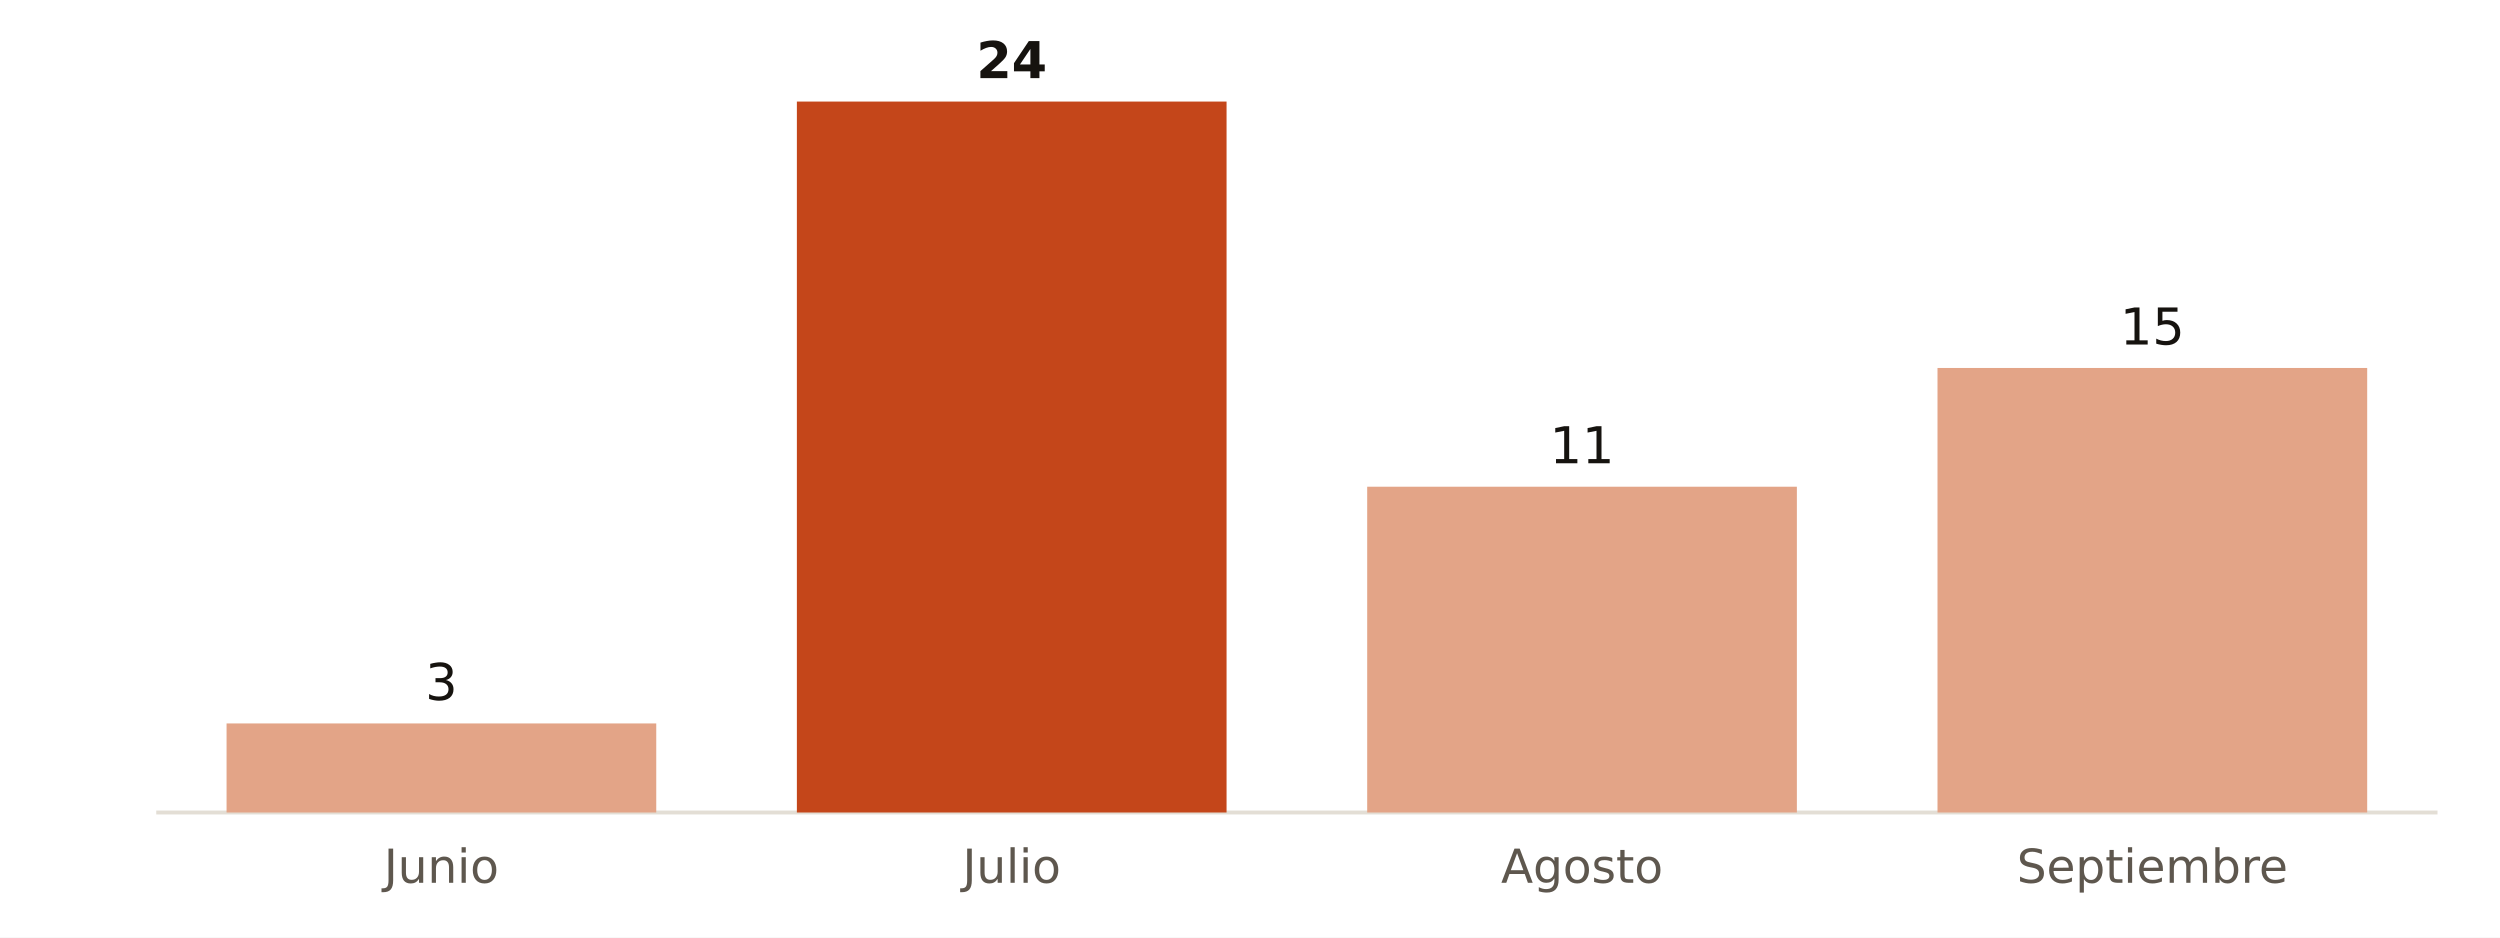
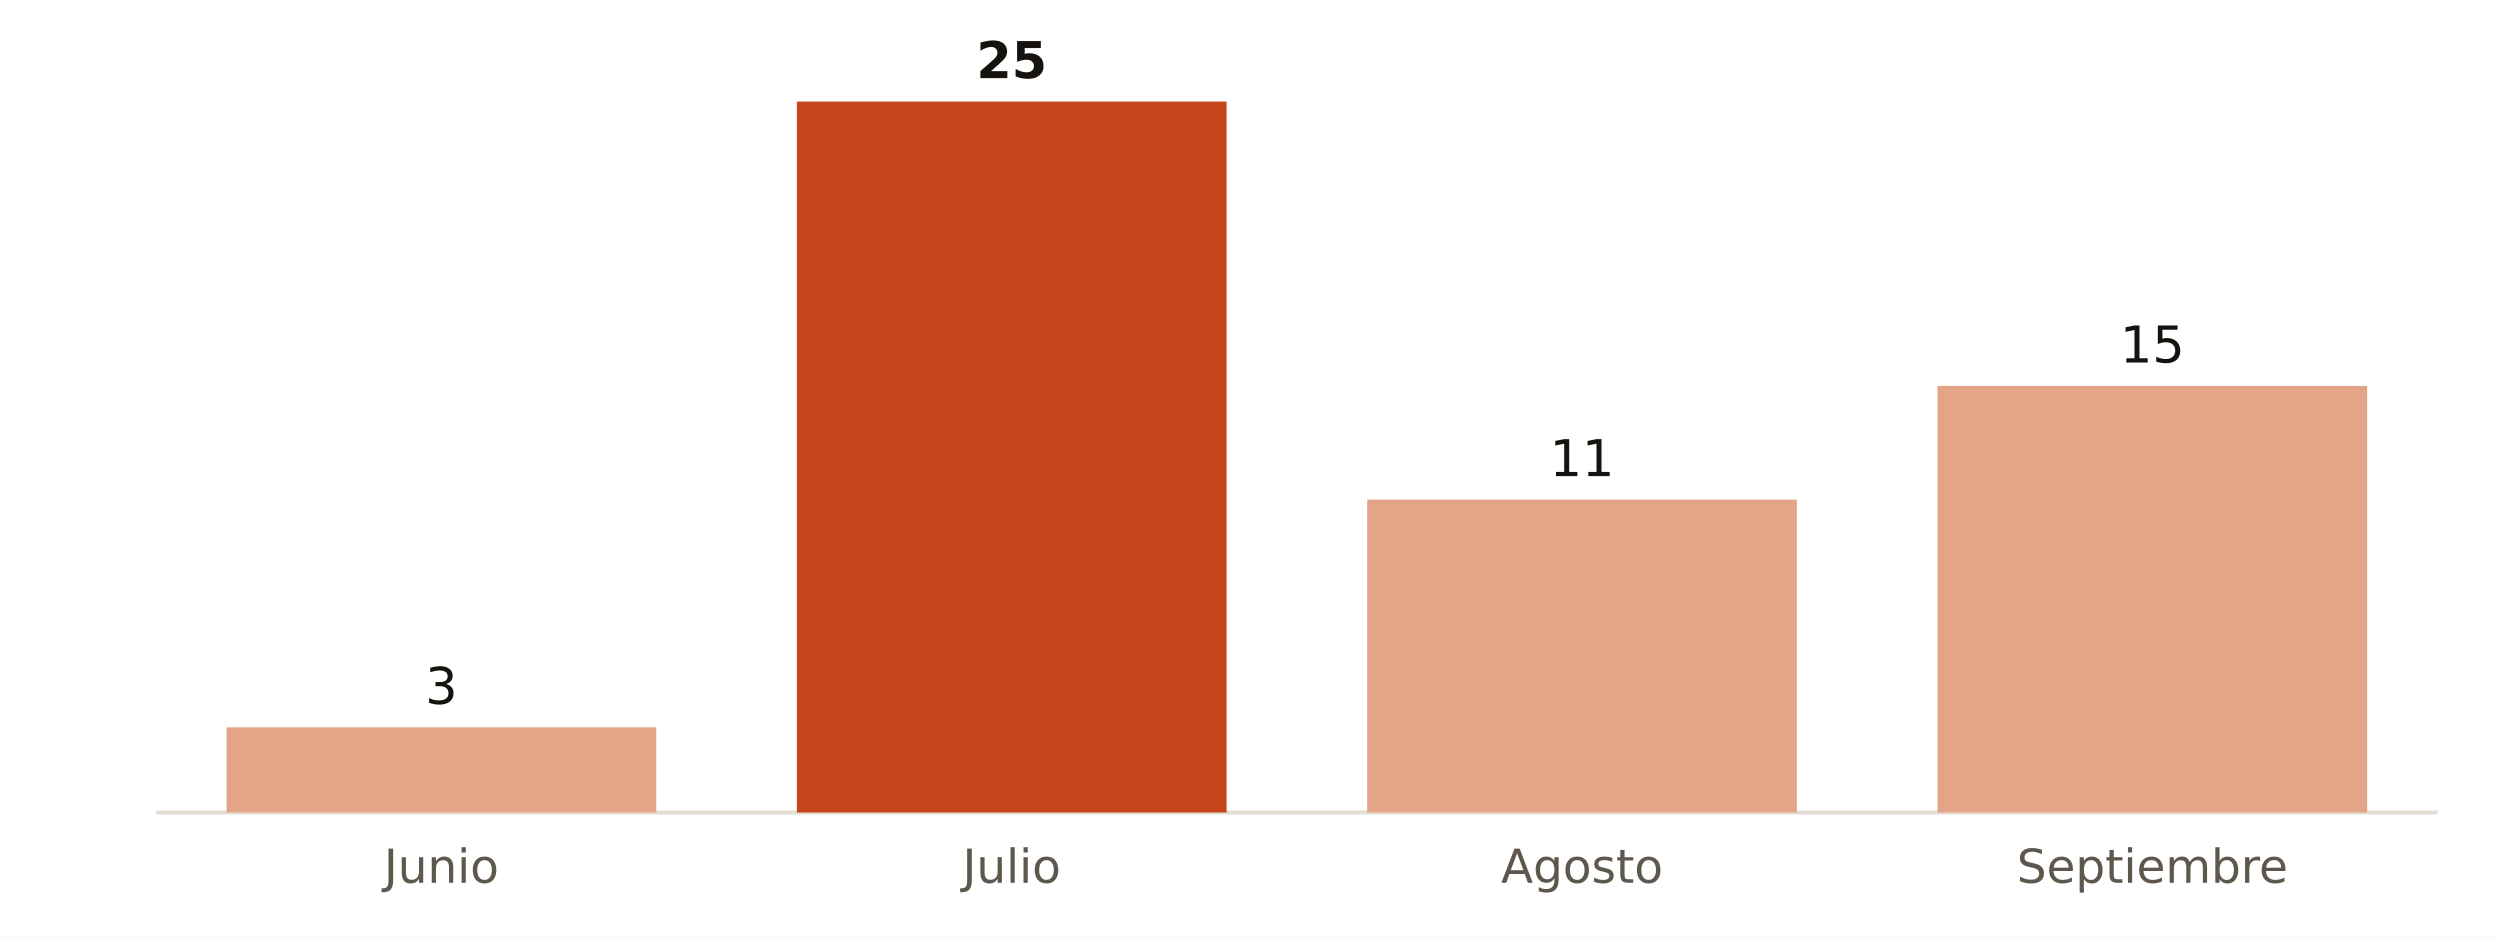
<svg xmlns="http://www.w3.org/2000/svg" viewBox="0 0 640 240" width="640" height="240" role="img" aria-label="Muertes atribuibles al calor en Huelva, verano de 2026">
  <rect width="640" height="240" fill="#FFFFFF" />
  <line x1="40" x2="624" y1="208.0" y2="208.0" stroke="#E3DED5" stroke-width="1" />
-   <rect x="58.0" y="185.2" width="110.0" height="22.8" fill="#E3A487" />
-   <text x="113.0" y="179.2" font-size="13" fill="#16130F" text-anchor="middle" font-weight="500" font-family="Public Sans, DejaVu Sans, Arial, sans-serif">3</text>
+   <rect x="58.0" y="186.2" width="110.0" height="21.8" fill="#E3A487" />
+   <text x="113.0" y="180.2" font-size="13" fill="#16130F" text-anchor="middle" font-weight="500" font-family="Public Sans, DejaVu Sans, Arial, sans-serif">3</text>
  <text x="113.0" y="226.0" font-size="12" fill="#5E574E" text-anchor="middle" font-weight="400" font-family="Public Sans, DejaVu Sans, Arial, sans-serif">Junio</text>
  <rect x="204.0" y="26.0" width="110.0" height="182.0" fill="#C4461A" />
-   <text x="259.0" y="20.0" font-size="13" fill="#16130F" text-anchor="middle" font-weight="700" font-family="Public Sans, DejaVu Sans, Arial, sans-serif">24</text>
+   <text x="259.0" y="20.0" font-size="13" fill="#16130F" text-anchor="middle" font-weight="700" font-family="Public Sans, DejaVu Sans, Arial, sans-serif">25</text>
  <text x="259.0" y="226.0" font-size="12" fill="#5E574E" text-anchor="middle" font-weight="400" font-family="Public Sans, DejaVu Sans, Arial, sans-serif">Julio</text>
-   <rect x="350.0" y="124.6" width="110.0" height="83.4" fill="#E3A487" />
-   <text x="405.0" y="118.6" font-size="13" fill="#16130F" text-anchor="middle" font-weight="500" font-family="Public Sans, DejaVu Sans, Arial, sans-serif">11</text>
+   <rect x="350.0" y="127.9" width="110.0" height="80.1" fill="#E3A487" />
+   <text x="405.0" y="121.9" font-size="13" fill="#16130F" text-anchor="middle" font-weight="500" font-family="Public Sans, DejaVu Sans, Arial, sans-serif">11</text>
  <text x="405.0" y="226.0" font-size="12" fill="#5E574E" text-anchor="middle" font-weight="400" font-family="Public Sans, DejaVu Sans, Arial, sans-serif">Agosto</text>
-   <rect x="496.0" y="94.2" width="110.0" height="113.8" fill="#E3A487" />
-   <text x="551.0" y="88.2" font-size="13" fill="#16130F" text-anchor="middle" font-weight="500" font-family="Public Sans, DejaVu Sans, Arial, sans-serif">15</text>
+   <rect x="496.0" y="98.8" width="110.0" height="109.2" fill="#E3A487" />
+   <text x="551.0" y="92.8" font-size="13" fill="#16130F" text-anchor="middle" font-weight="500" font-family="Public Sans, DejaVu Sans, Arial, sans-serif">15</text>
  <text x="551.0" y="226.0" font-size="12" fill="#5E574E" text-anchor="middle" font-weight="400" font-family="Public Sans, DejaVu Sans, Arial, sans-serif">Septiembre</text>
</svg>
